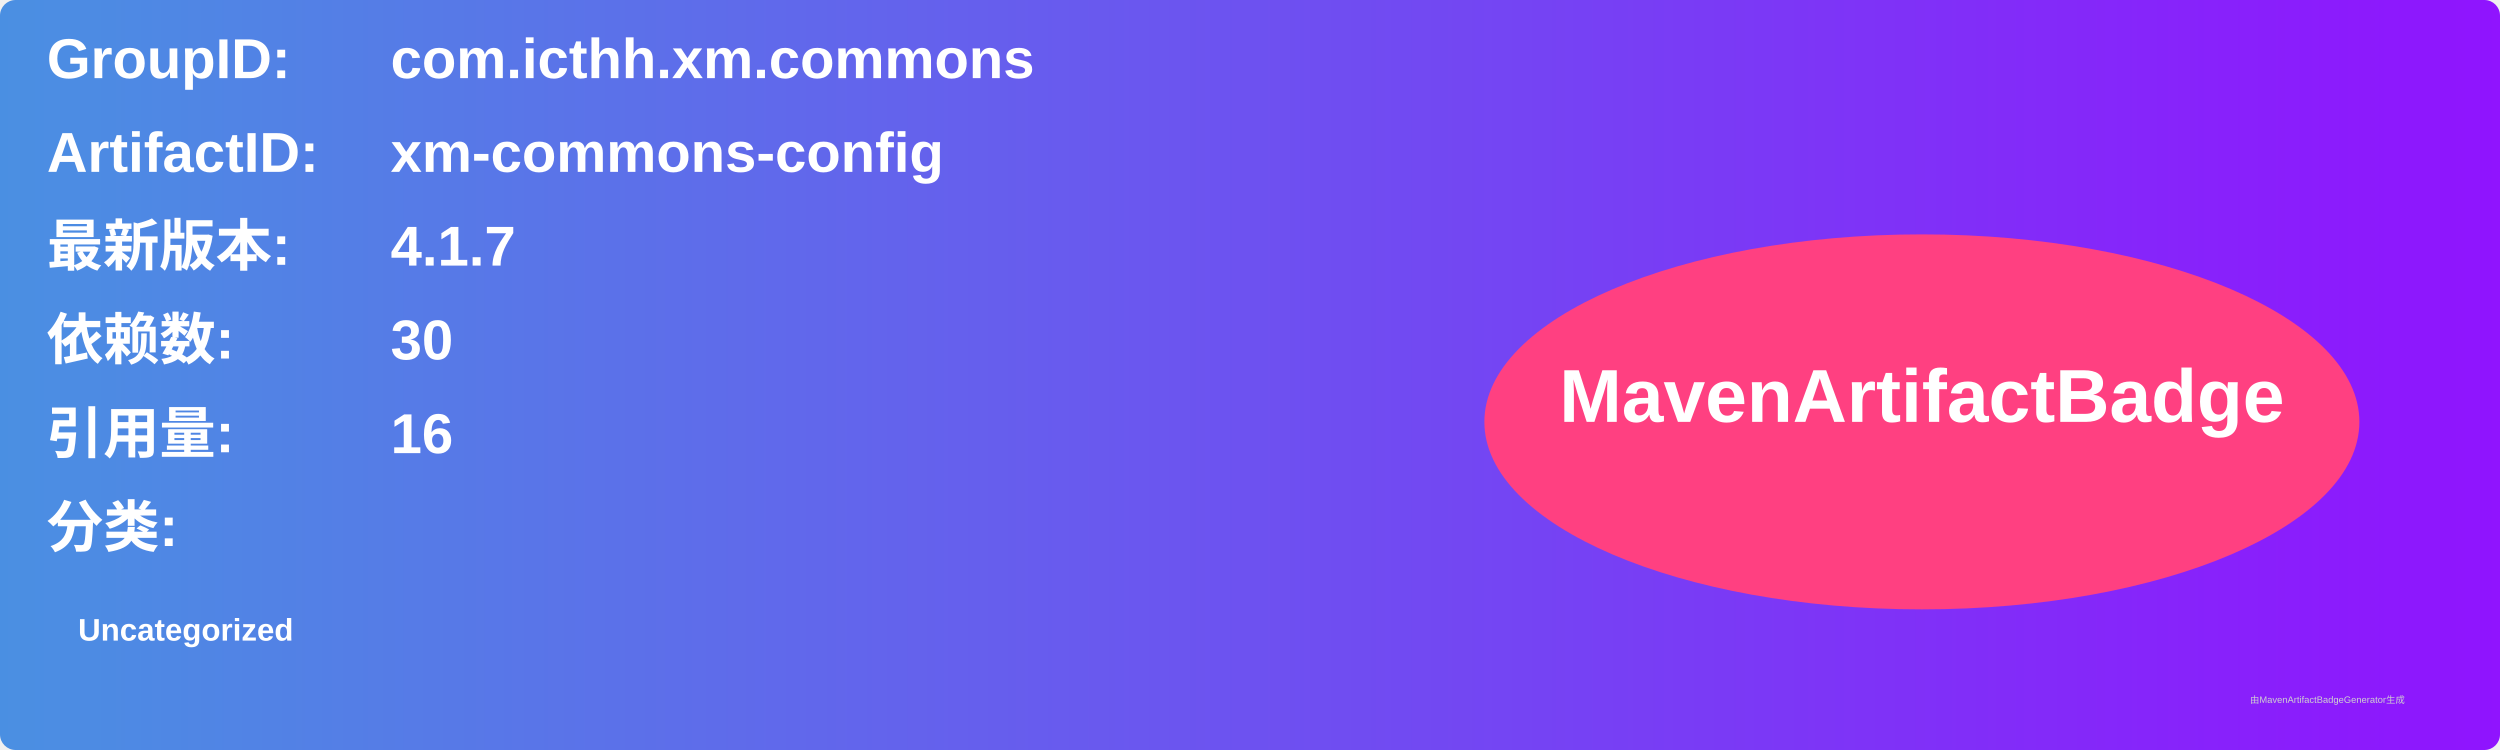
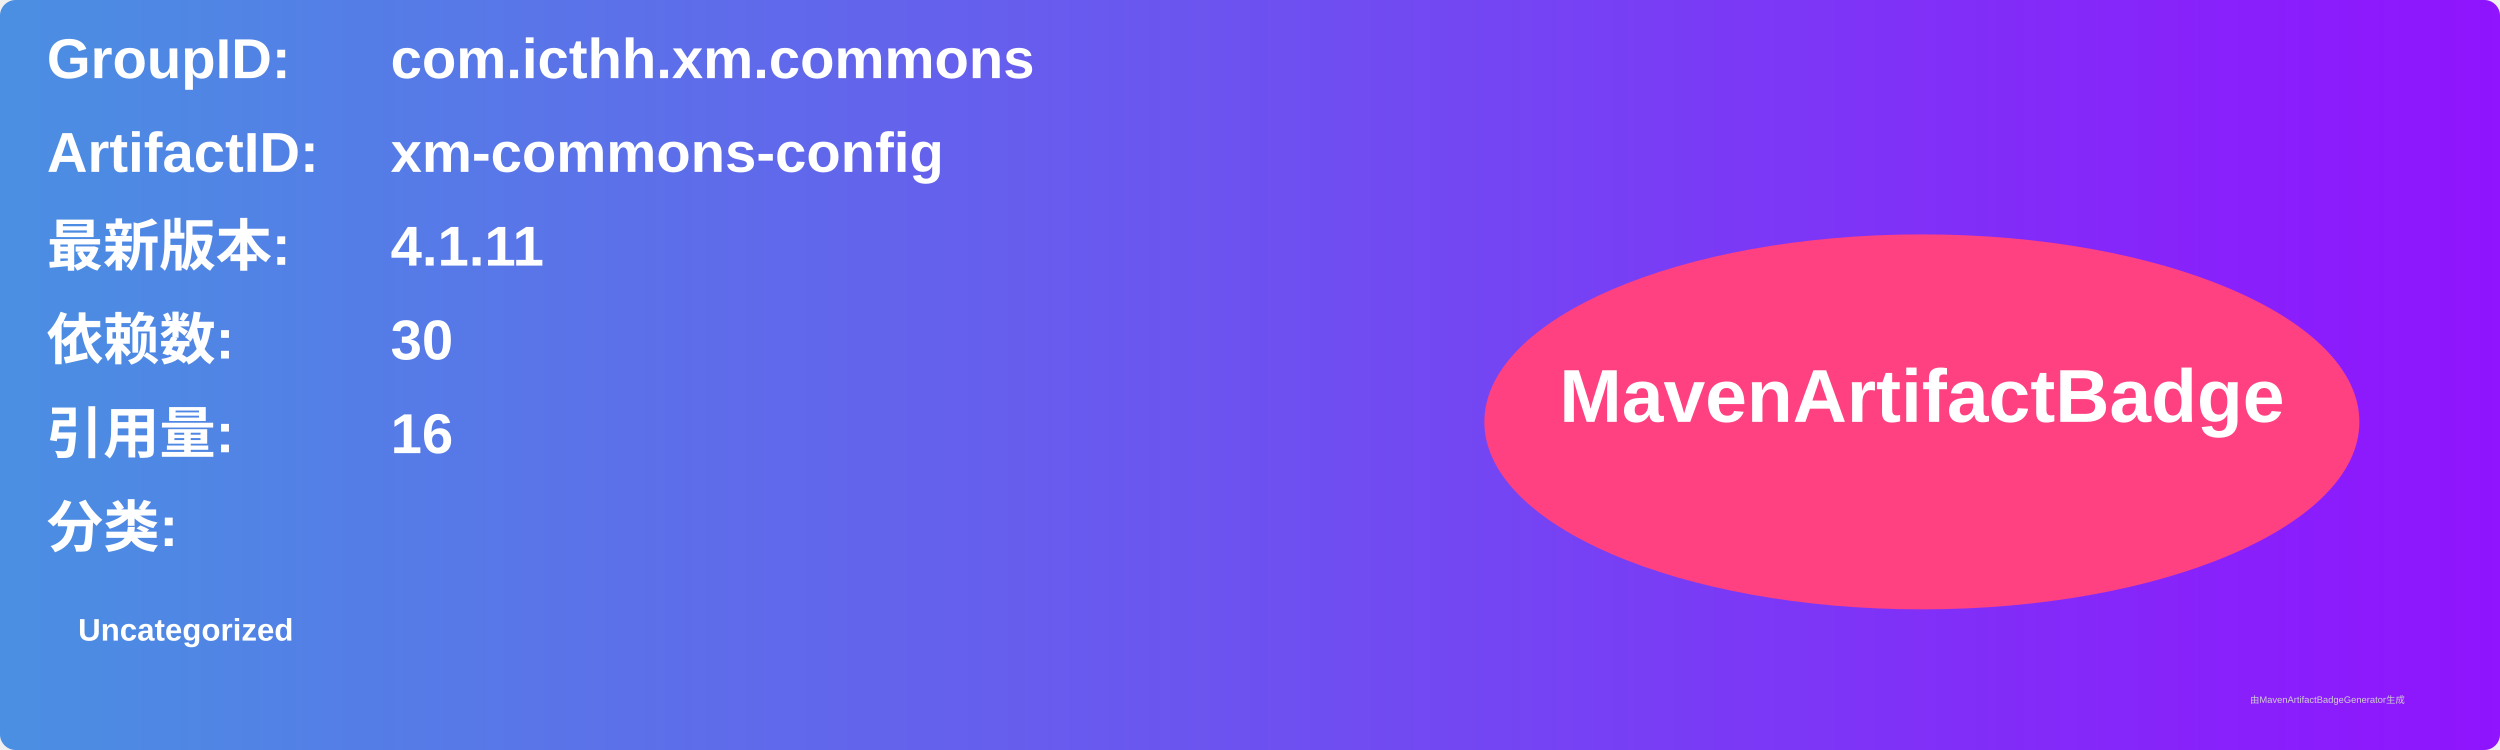
<svg xmlns="http://www.w3.org/2000/svg" width="800" height="240" viewBox="0 0 800 240">
  <linearGradient id="grad" x1="0%" y1="0%" x2="100%" y2="0%">
    <stop offset="0%" stop-color="#4a90e2" />
    <stop offset="100%" stop-color="#9013fe" />
  </linearGradient>
  <rect width="100%" height="100%" rx="5" ry="5" fill="url(#grad)" />
  <g transform="translate(15, 15)">
    <text x="0" y="10" font-family="Arial" font-size="18" fill="white" font-weight="bold" width="260">GroupID:</text>
    <text x="110" y="10" font-family="Arial" font-size="18" fill="white" font-weight="bold" width="460">com.icthh.xm.commons</text>
    <text x="0" y="40" font-family="Arial" font-size="18" fill="white" font-weight="bold" width="260">ArtifactID:</text>
    <text x="110" y="40" font-family="Arial" font-size="18" fill="white" font-weight="bold" width="460">xm-commons-config</text>
    <text x="0" y="70" font-family="Arial" font-size="18" fill="white" font-weight="bold">最新版本:</text>
    <text x="110" y="70" font-family="Arial" font-size="18" fill="white" font-weight="bold">
-       <tspan font-weight="bold">4.1.7</tspan>
+       <tspan font-weight="bold">4.1.11</tspan>
    </text>
    <text x="0" y="100" font-family="Arial" font-size="18" fill="white" font-weight="bold">依赖数: </text>
    <text x="110" y="100" font-family="Arial" font-size="18" fill="white">
      <tspan font-weight="bold">30</tspan>
    </text>
    <text x="0" y="130" font-family="Arial" font-size="18" fill="white" font-weight="bold">引用量: </text>
    <text x="110" y="130" font-family="Arial" font-size="18" fill="white">
      <tspan font-weight="bold">16</tspan>
    </text>
    <text x="0" y="160" font-family="Arial" font-size="18" fill="white" font-weight="bold">分类:</text>
    <text x="10" y="190" font-family="Arial" font-size="10" fill="white">
      <tspan font-weight="bold">Uncategorized</tspan>
    </text>
    <ellipse cx="600" cy="120" rx="140" ry="60" fill="#ff4081" />
    <text x="600" y="120" text-anchor="middle" font-family="Arial" font-size="24" fill="white" font-weight="bold">MavenArtifactBadge</text>
  </g>
  <text x="720" y="225" font-family="Arial" font-size="3" fill="#d0d0d0">由MavenArtifactBadgeGenerator生成</text>
</svg>
